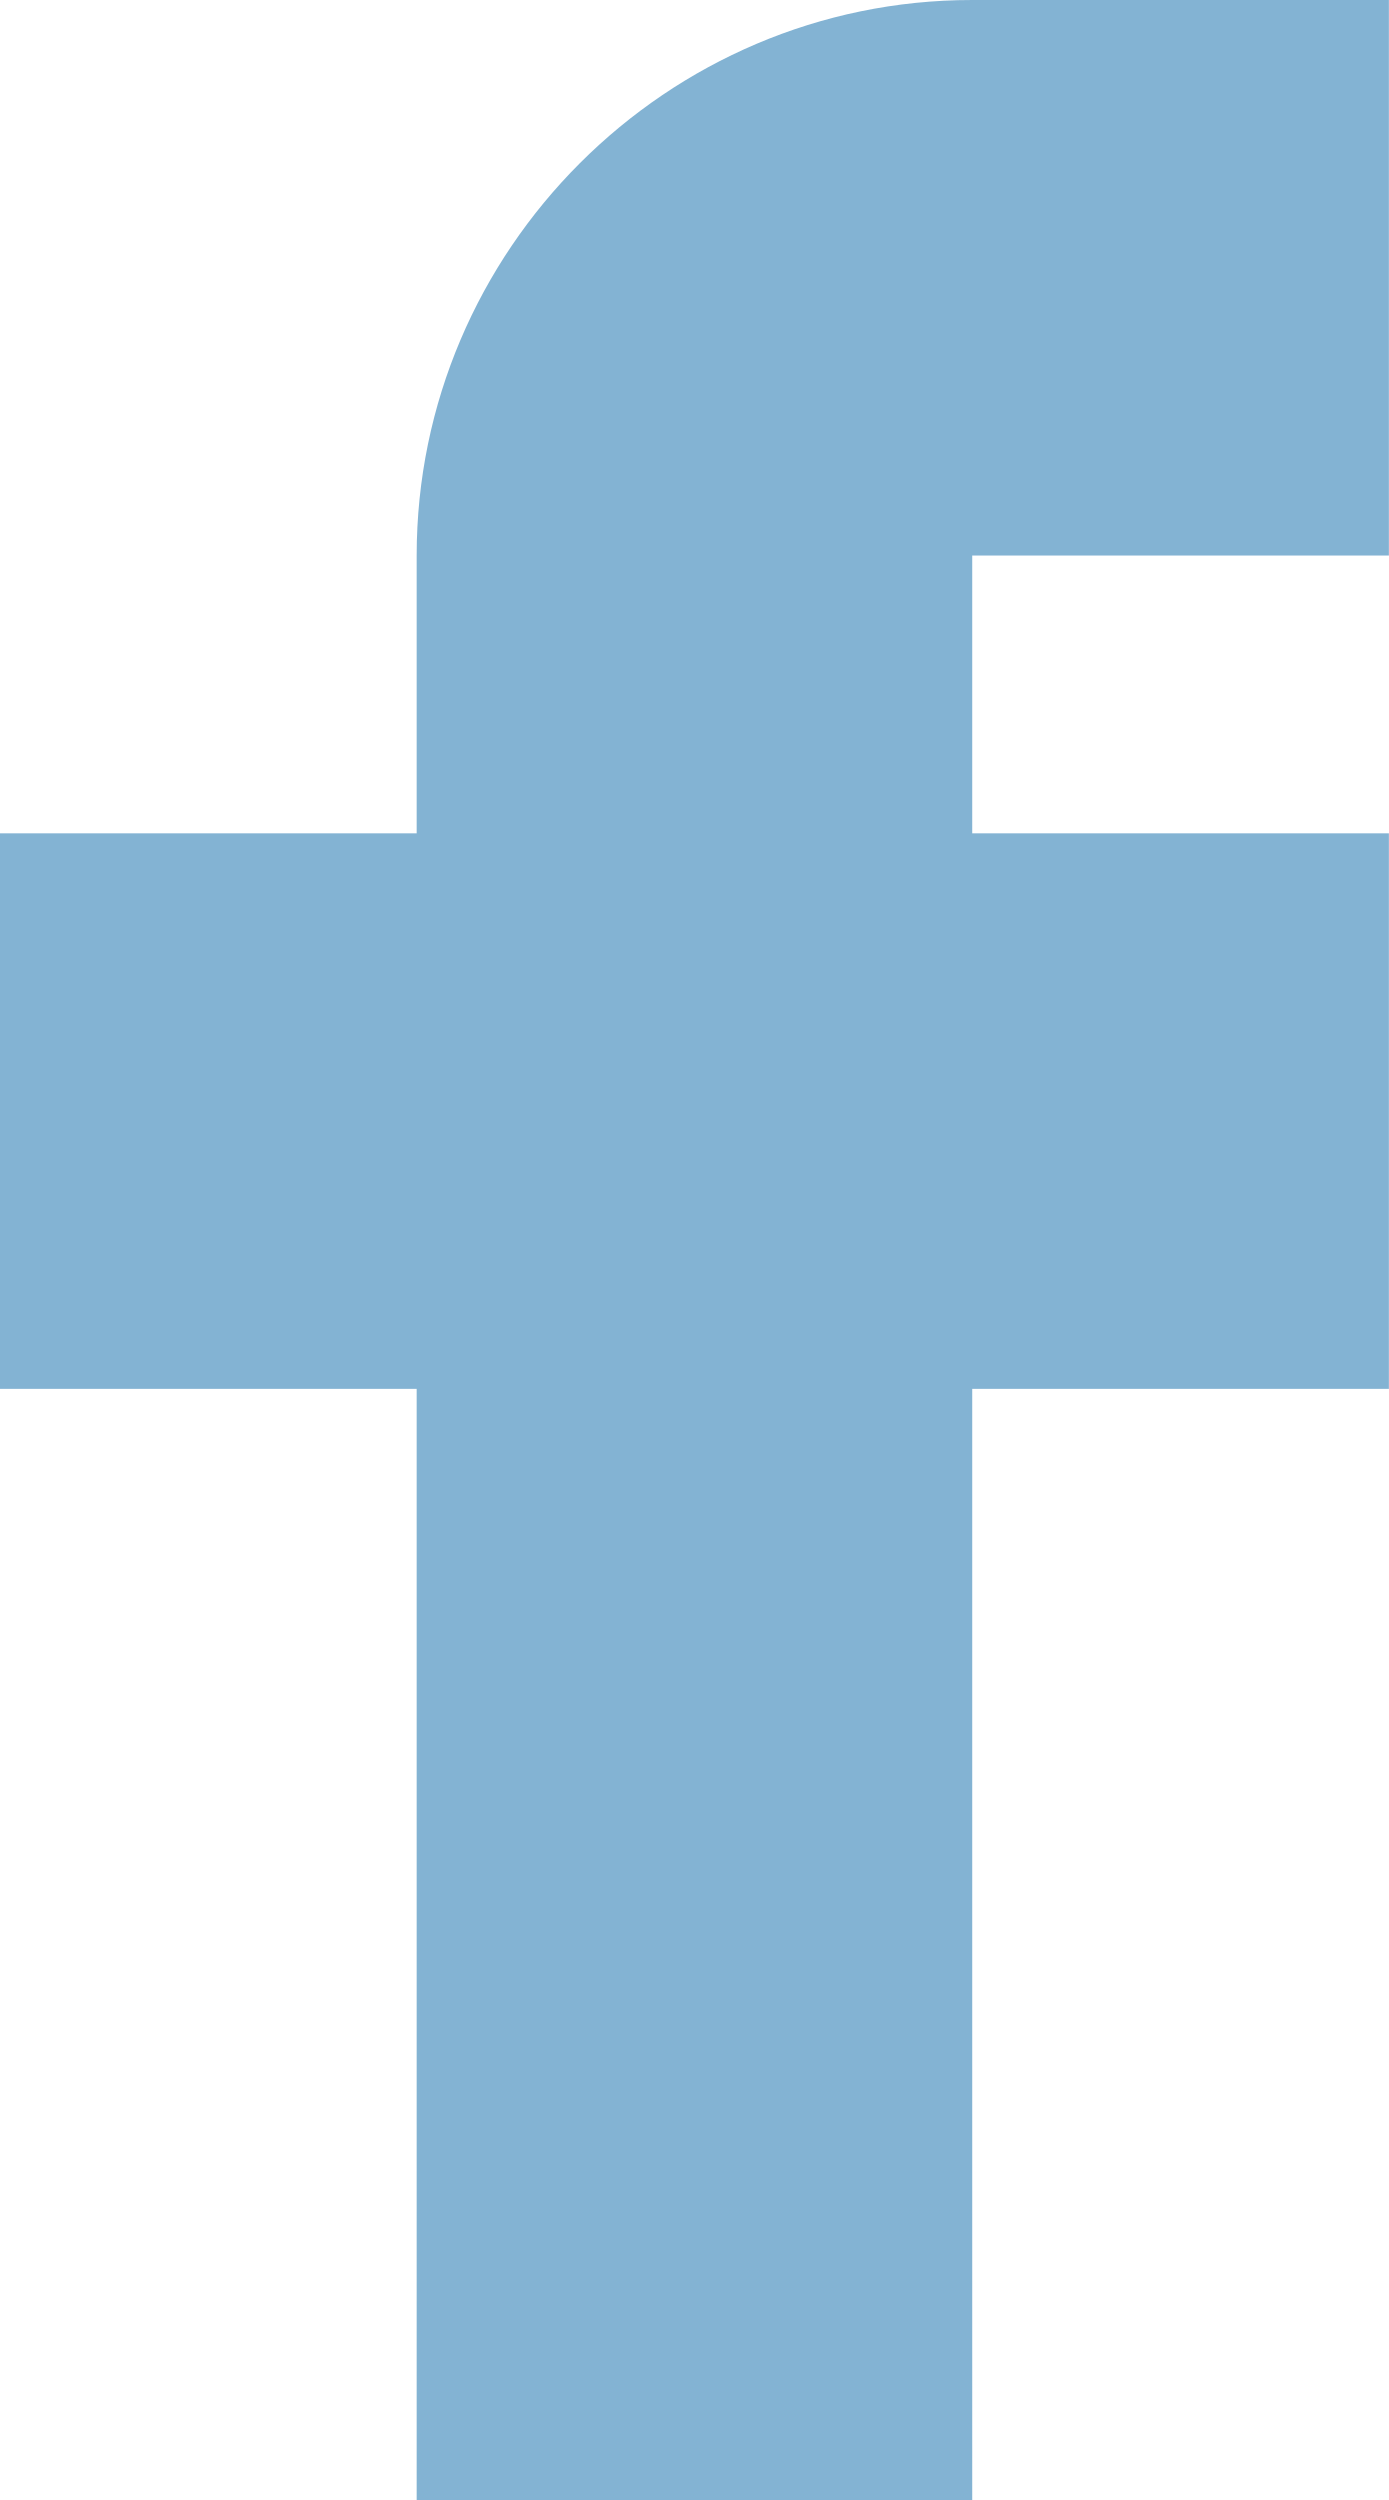
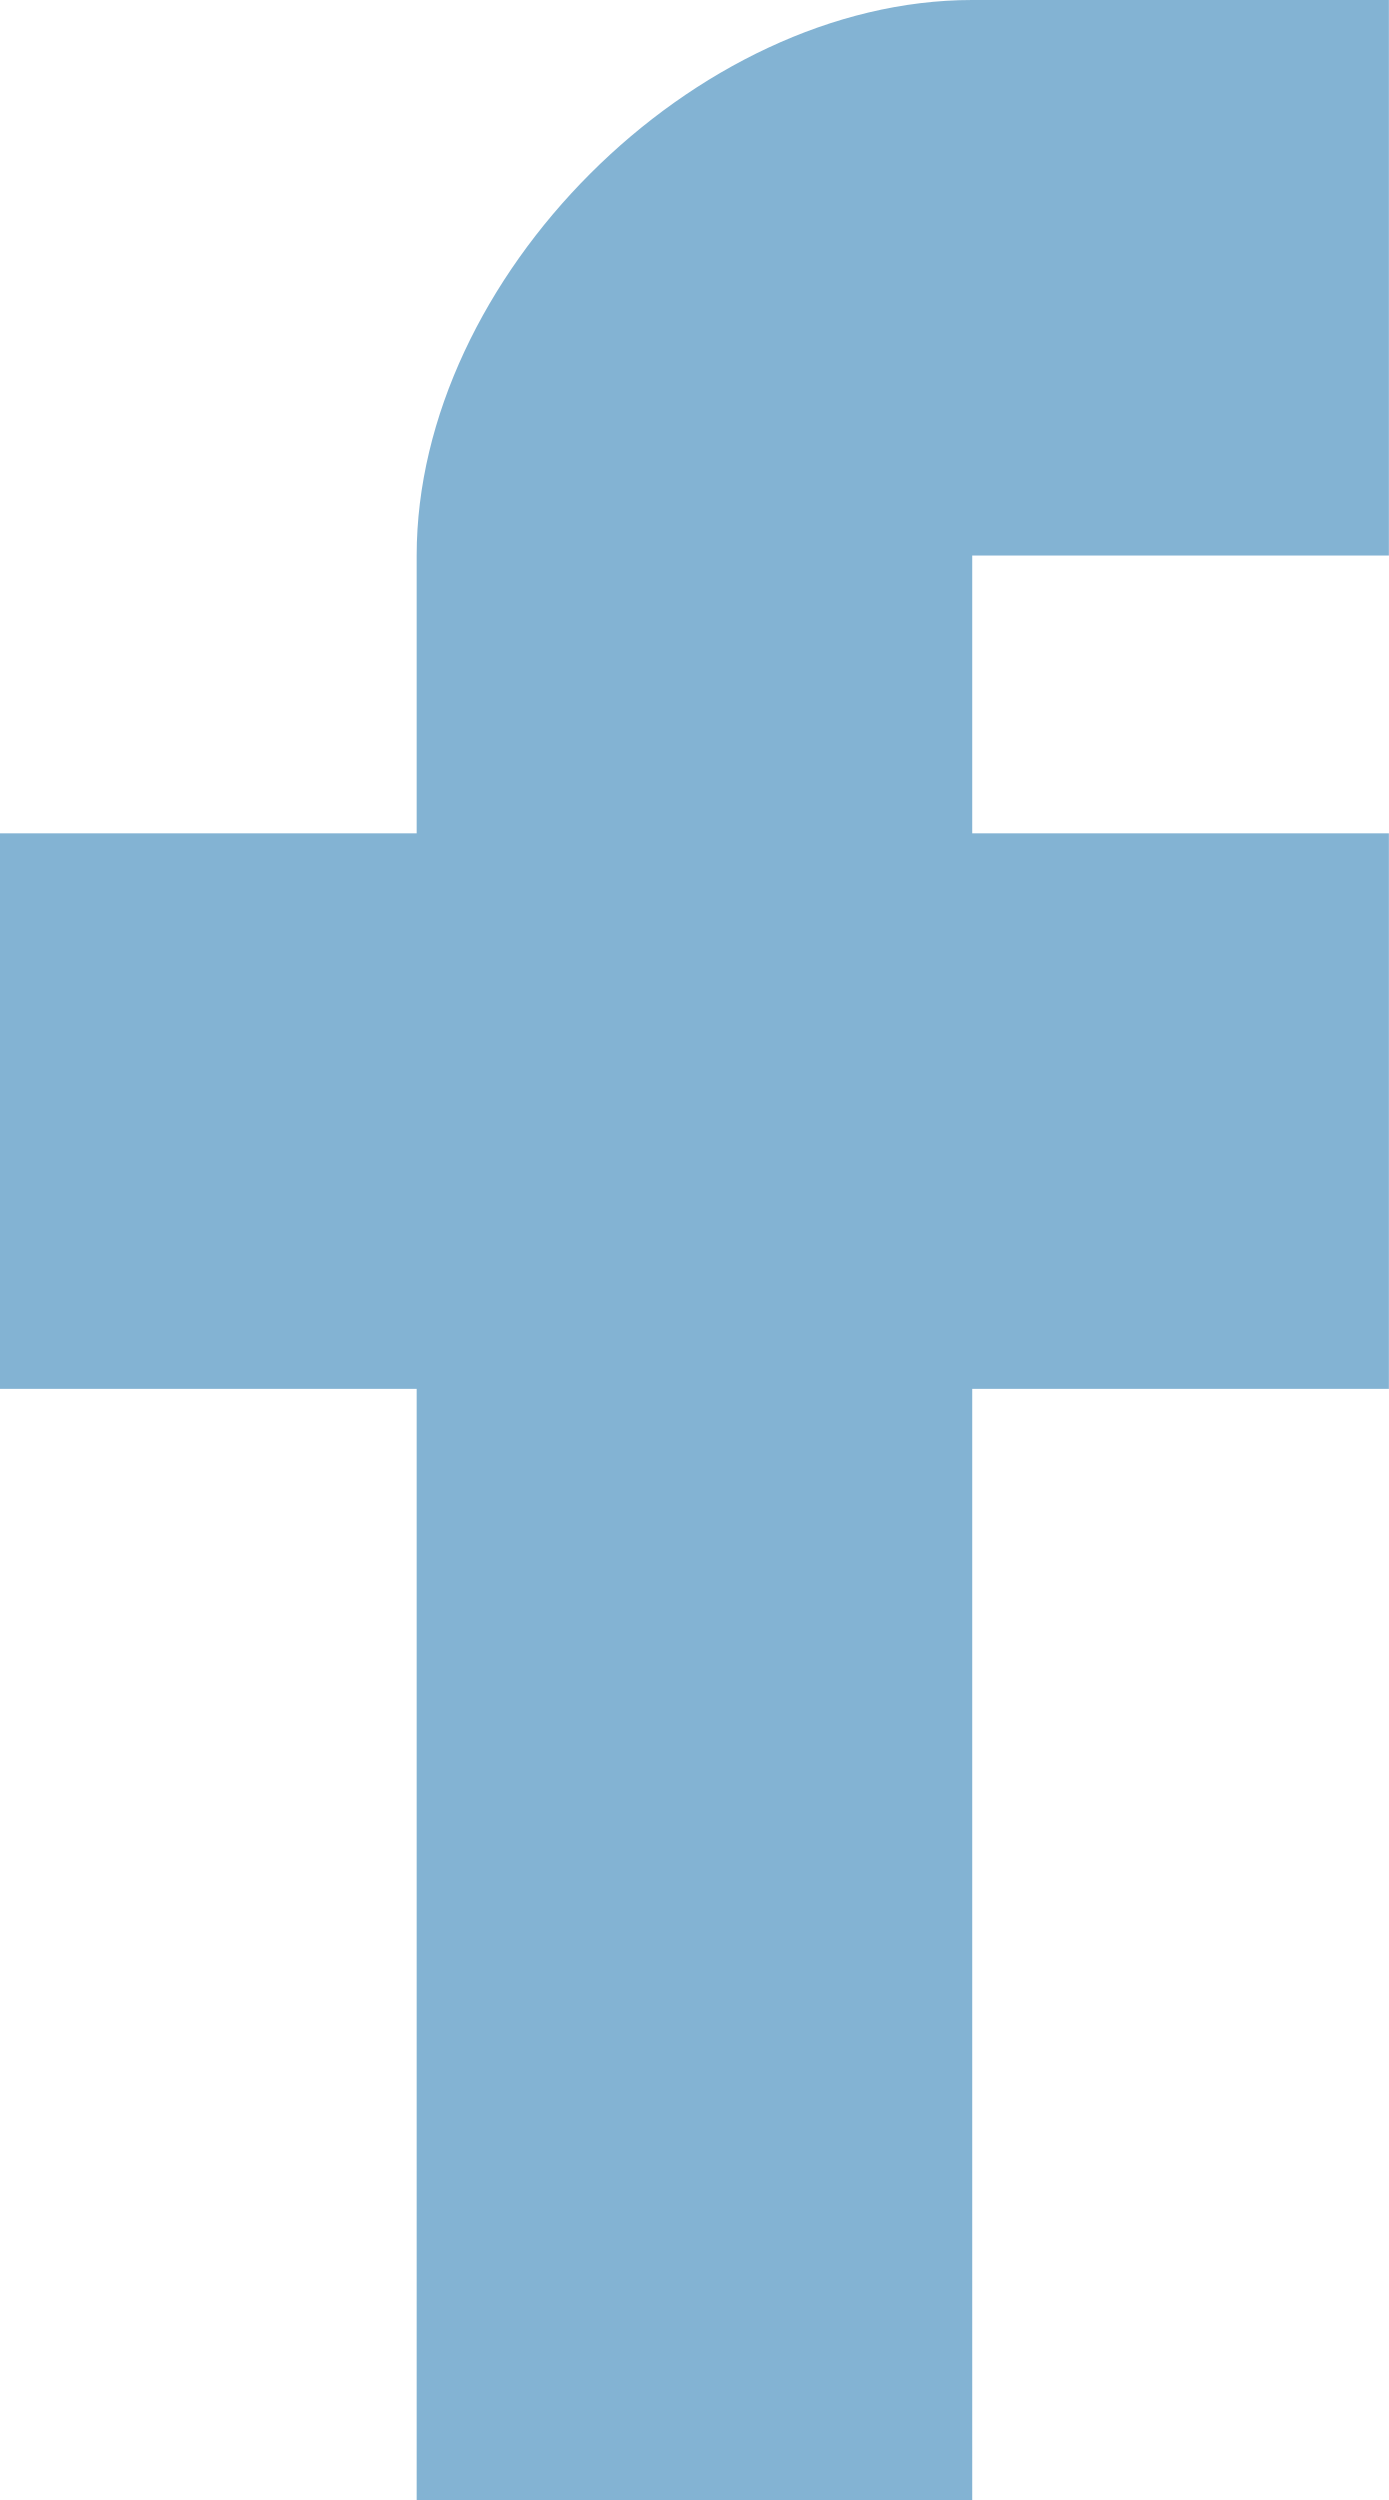
- <svg xmlns="http://www.w3.org/2000/svg" width="10" height="18" viewBox="0 0 10 18" fill="none">
-   <path d="M7 0C4.8 0 3 1.8 3 4V6H0V10H3V18H7V10H10V6H7V4H10V0H7Z" fill="#83B3D3" />
+ <svg xmlns="http://www.w3.org/2000/svg" width="10" height="18" fill="none">
+   <path d="M7 0C5 0 3 2 3 4v2H0v4h3v8h4v-8h3V6H7V4h3V0H7Z" fill="#83B3D3" />
</svg>
